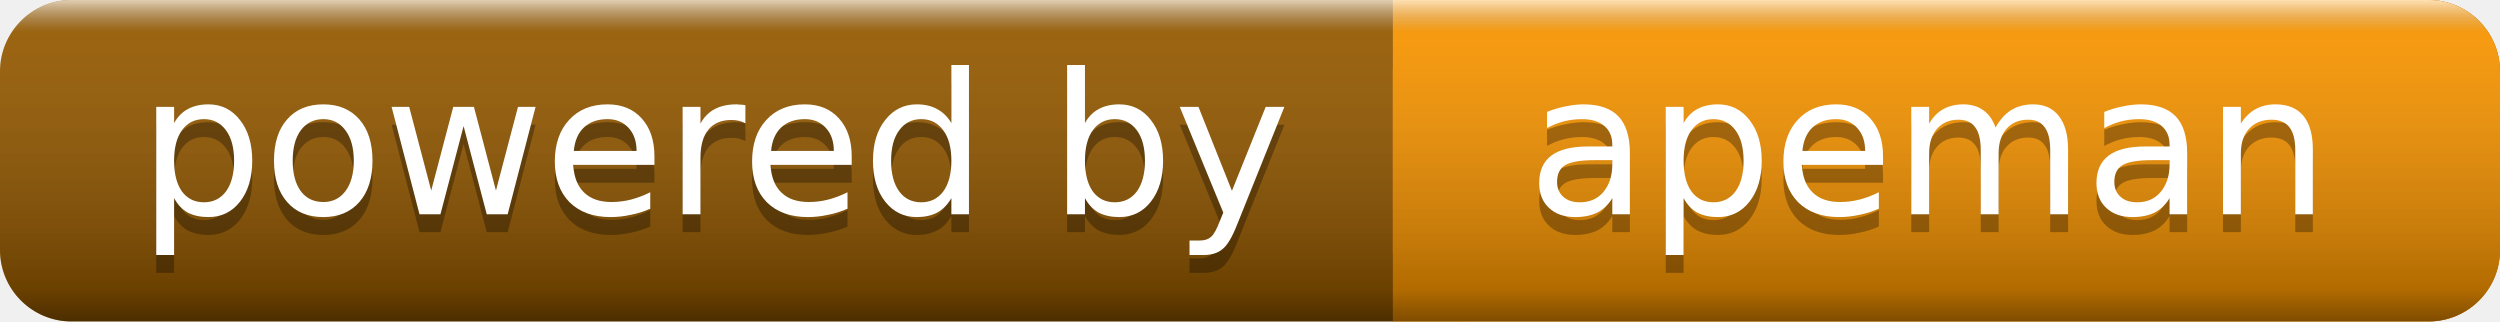
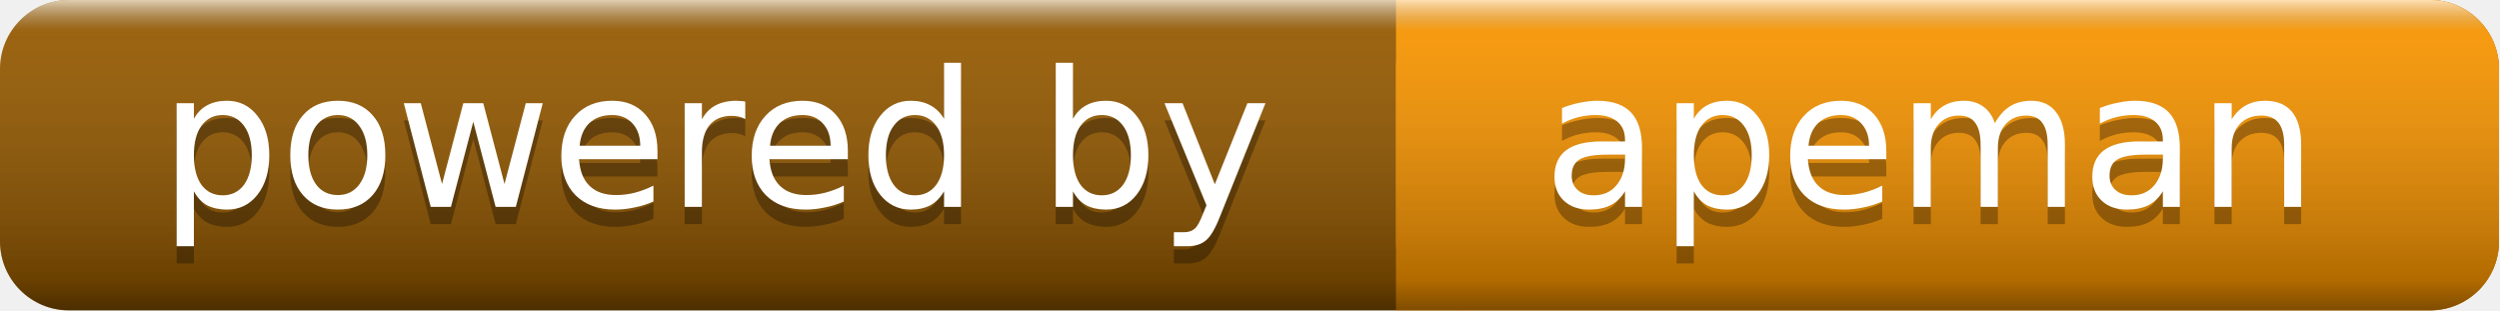
- <svg xmlns="http://www.w3.org/2000/svg" width="140" height="18">
+ <svg xmlns="http://www.w3.org/2000/svg" width="145" height="18">
  <linearGradient id="a" x2="0" y2="100%">
    <stop offset="0" stop-color="#fff" stop-opacity=".7" />
    <stop offset=".1" stop-color="#aaa" stop-opacity=".1" />
    <stop offset=".9" stop-opacity=".3" />
    <stop offset="1" stop-opacity=".5" />
  </linearGradient>
-   <rect rx="4" width="140" height="18" fill="#995C00" />
-   <rect rx="4" x="78" width="62" height="18" fill="#f90" />
-   <path fill="#f90" d="M78 0h4v18h-4z" />
-   <rect rx="4" width="140" height="18" fill="url(#a)" />
+   <rect rx="4" width="145" height="18" fill="#995C00" />
+   <rect rx="4" x="81" width="64" height="18" fill="#f90" />
+   <path fill="#f90" d="M81 0h4v18h-4z" />
+   <rect rx="4" width="145" height="18" fill="url(#a)" />
  <g fill="#fff" text-anchor="middle" font-family="DejaVu Sans,Verdana,Geneva,sans-serif" font-size="11">
-     <text x="40" y="13" fill="#010101" fill-opacity=".3">powered by</text>
-     <text x="40" y="12">powered by</text>
-     <text x="108" y="13" fill="#010101" fill-opacity=".3">apeman</text>
-     <text x="108" y="12">apeman</text>
+     <text x="41.5" y="13" fill="#010101" fill-opacity=".3">powered by</text>
+     <text x="41.5" y="12">powered by</text>
+     <text x="112" y="13" fill="#010101" fill-opacity=".3">apeman</text>
+     <text x="112" y="12">apeman</text>
  </g>
</svg>
